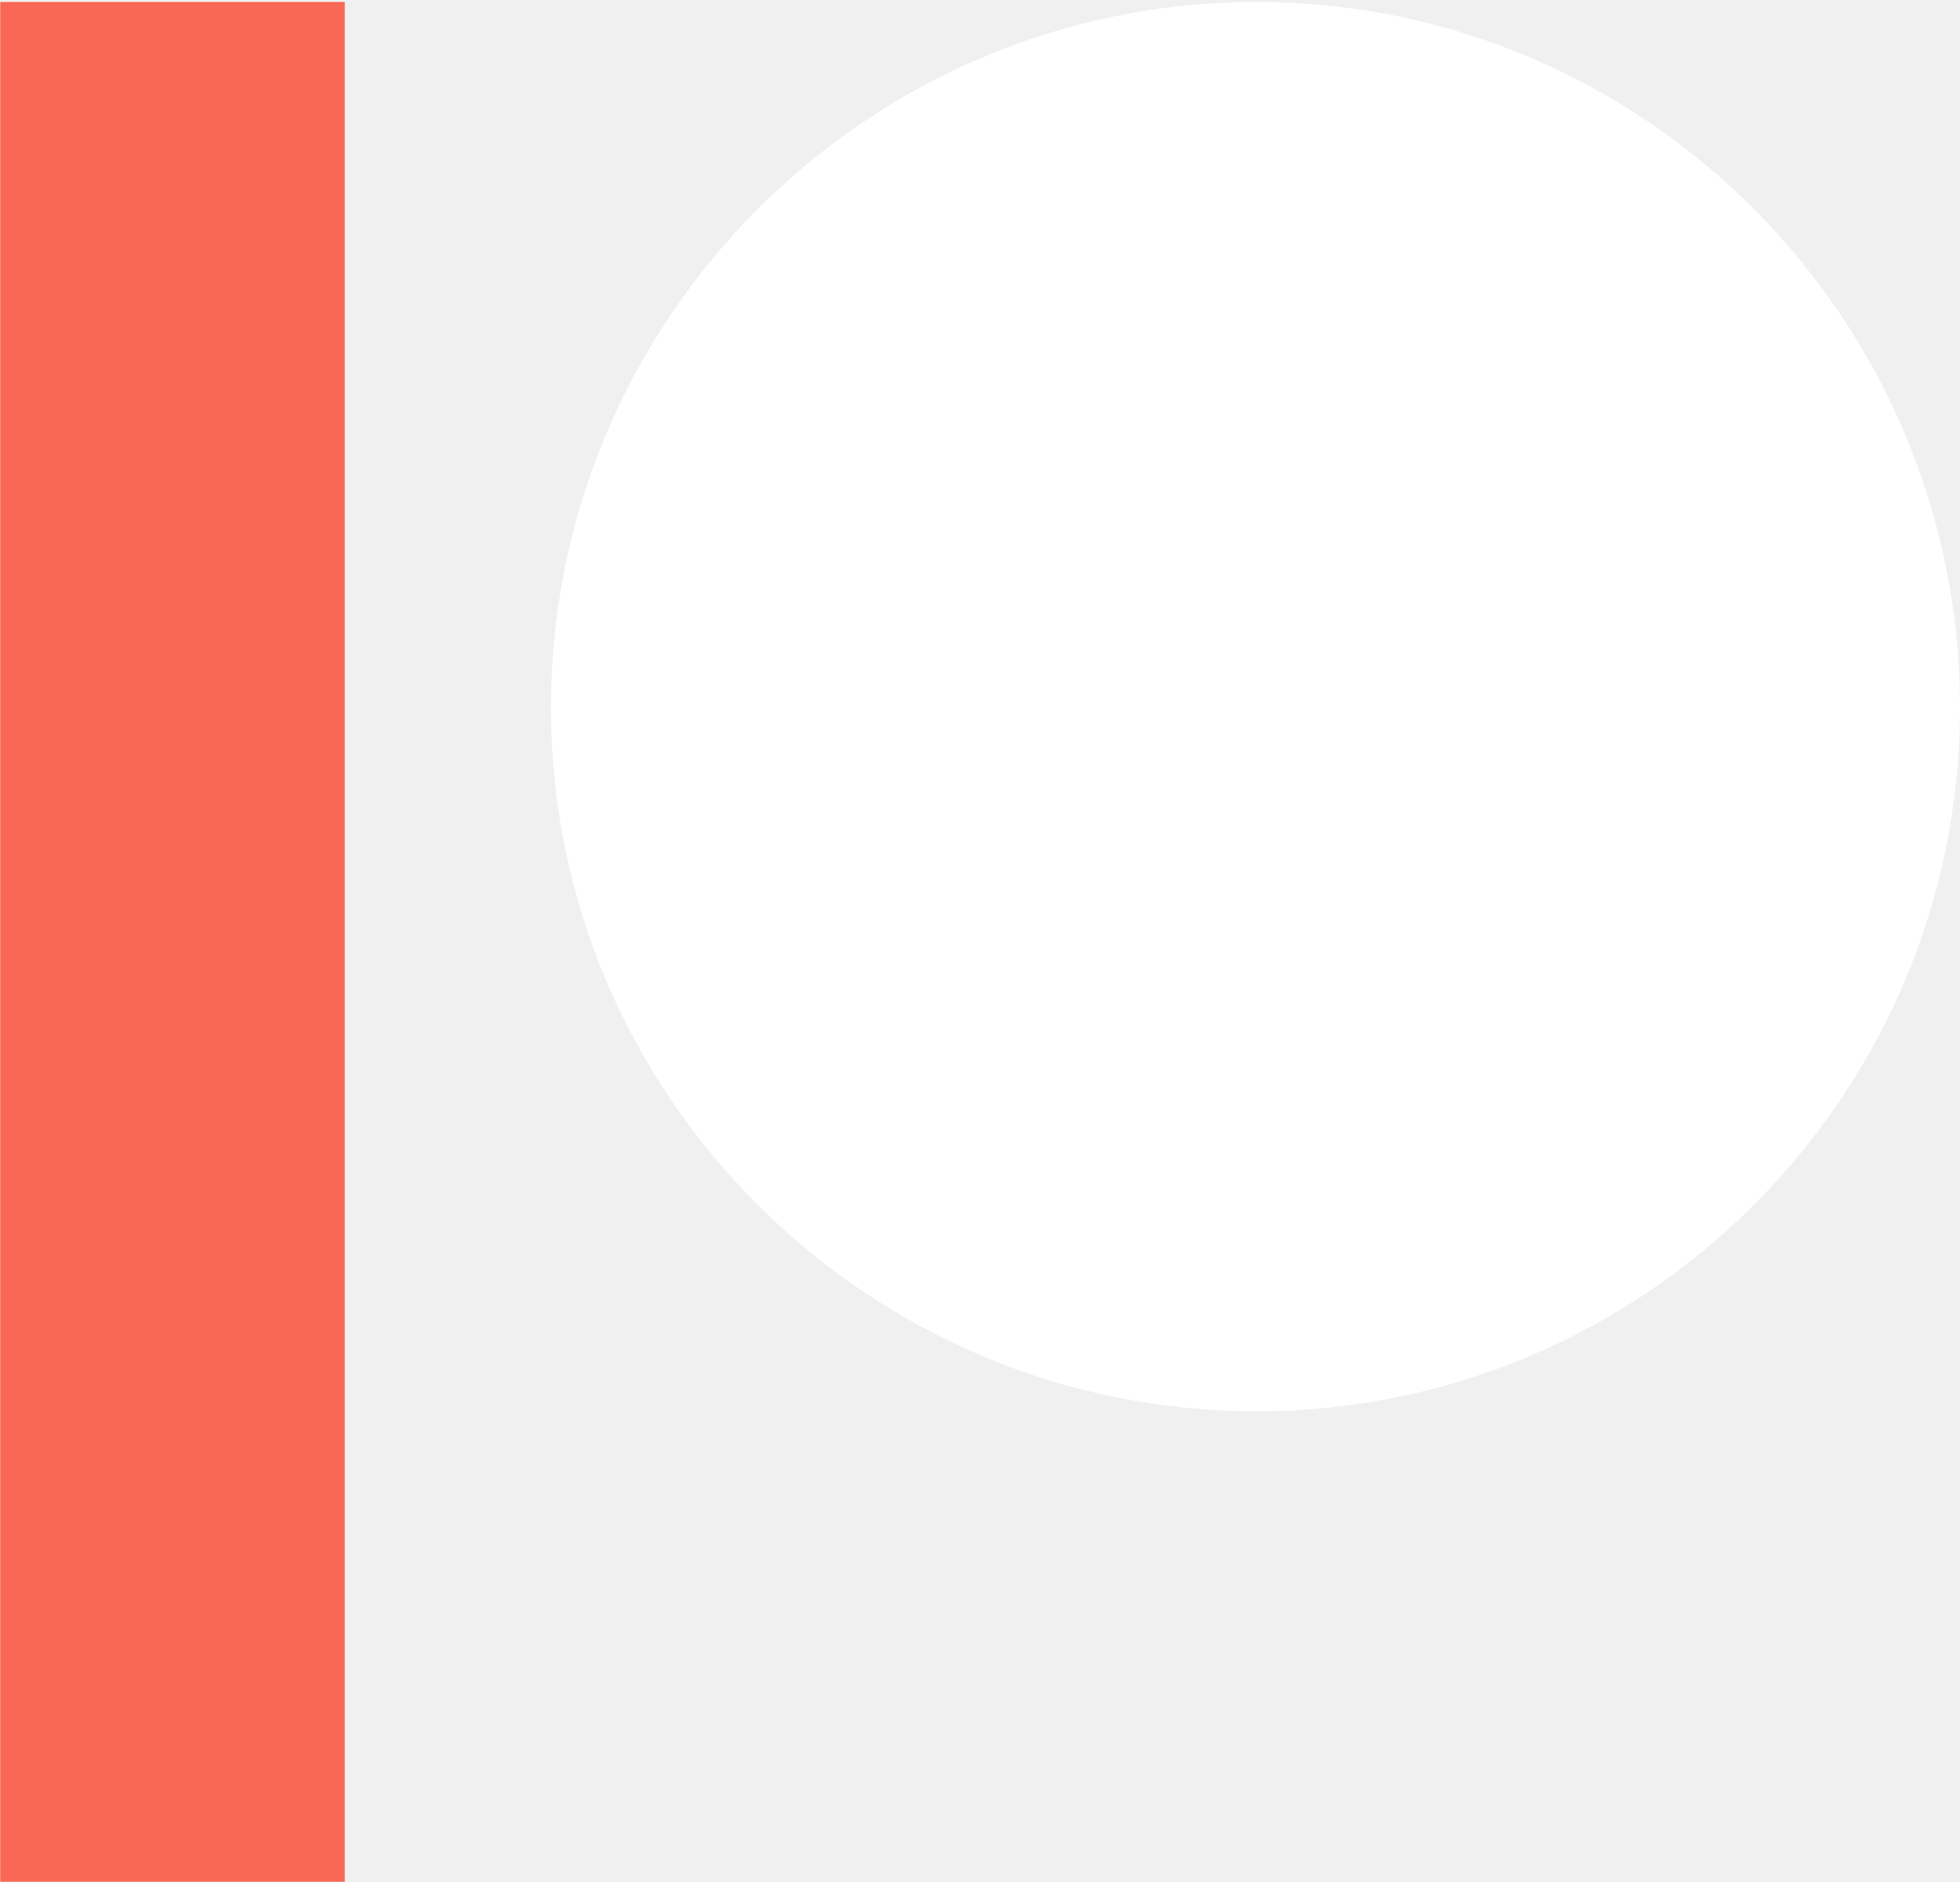
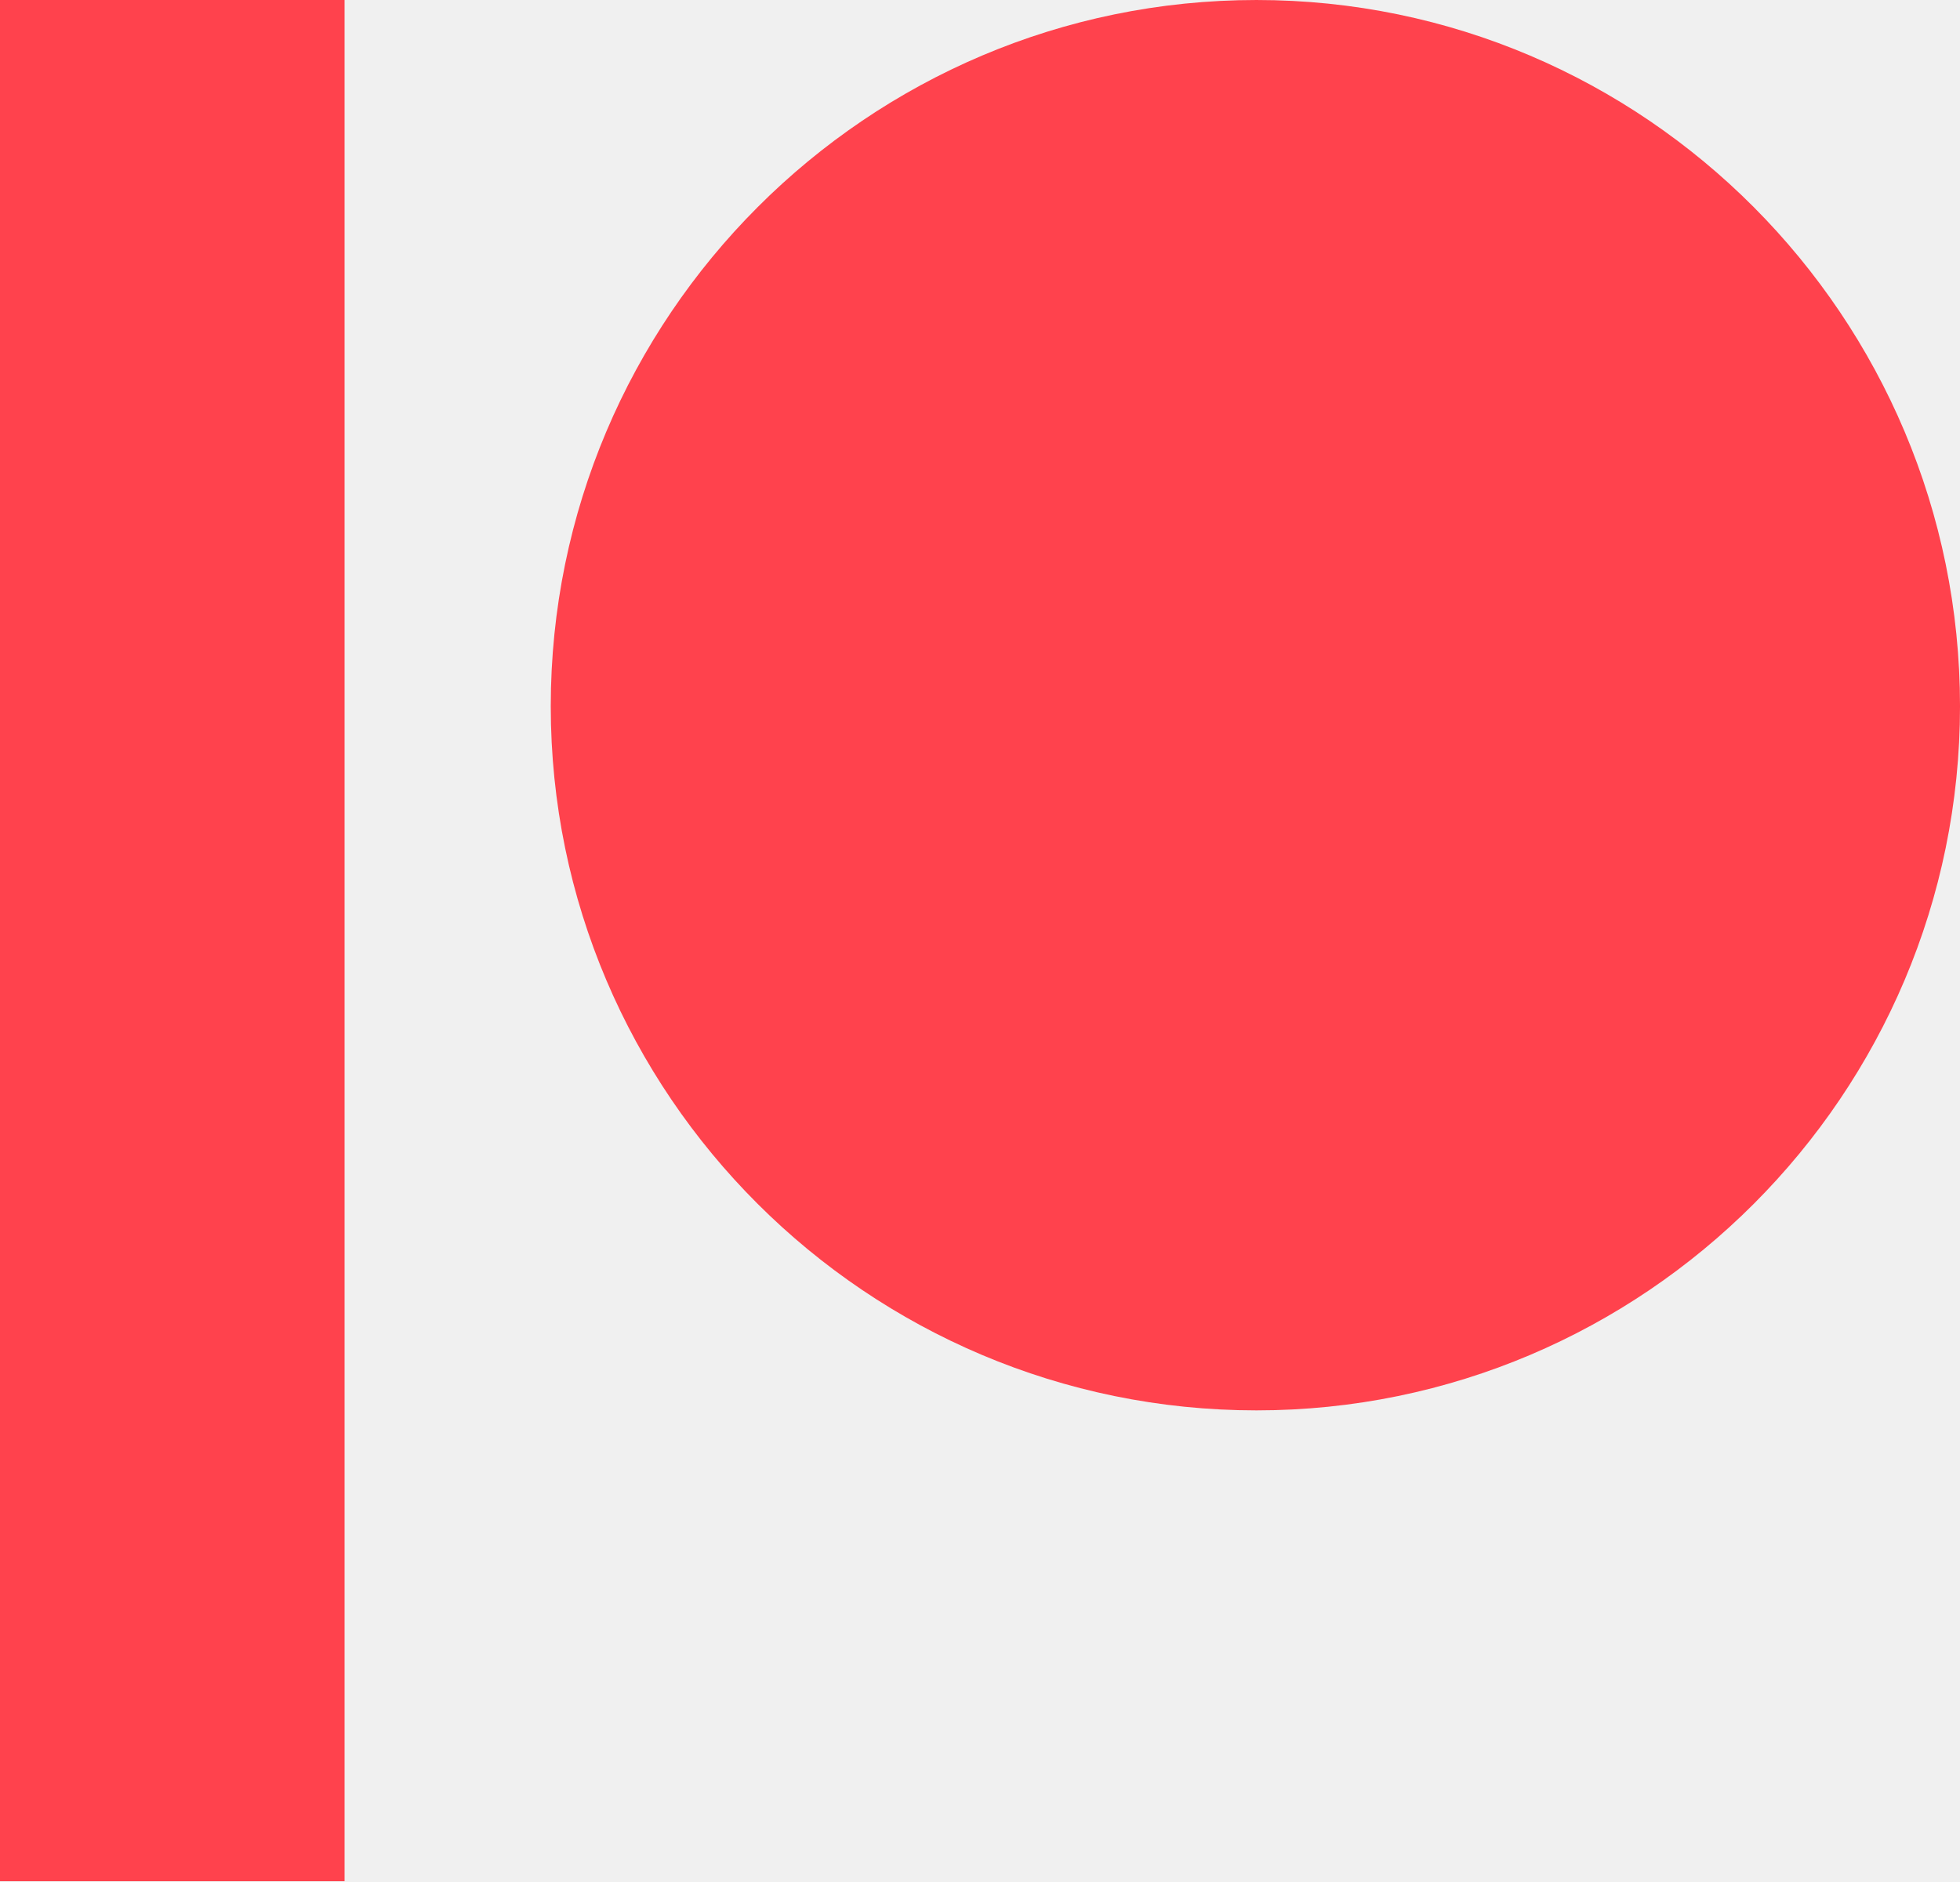
- <svg xmlns="http://www.w3.org/2000/svg" width="100" height="96" viewBox="0 0 100 96">
-   <g fill="none" fill-rule="evenodd">
-     <path fill="#FFFFFF" d="M64.11,0.1 C44.259,0.1 28.109,16.249 28.109,36.099 C28.109,55.888 44.259,71.989 64.11,71.989 C83.9,71.989 100,55.888 100,36.099 C100,16.249 83.9,0.1 64.11,0.1" />
-     <polygon fill="#F96854" points=".012 95.988 17.59 95.988 17.59 .1 .012 .1" />
-   </g>
+ <svg xmlns="http://www.w3.org/2000/svg" viewBox="0 0 799.693 767.707">
+   <path fill="#ff424d" d="M512.652.001c-158.768 0-287.939 129.287-287.939 288.212 0 158.444 129.171 287.349 287.939 287.349 158.277 0 287.043-128.905 287.043-287.349C799.695 129.288 670.929.001 512.652.001M0 767.707h140.588V-.001H0v767.708" />
</svg>
